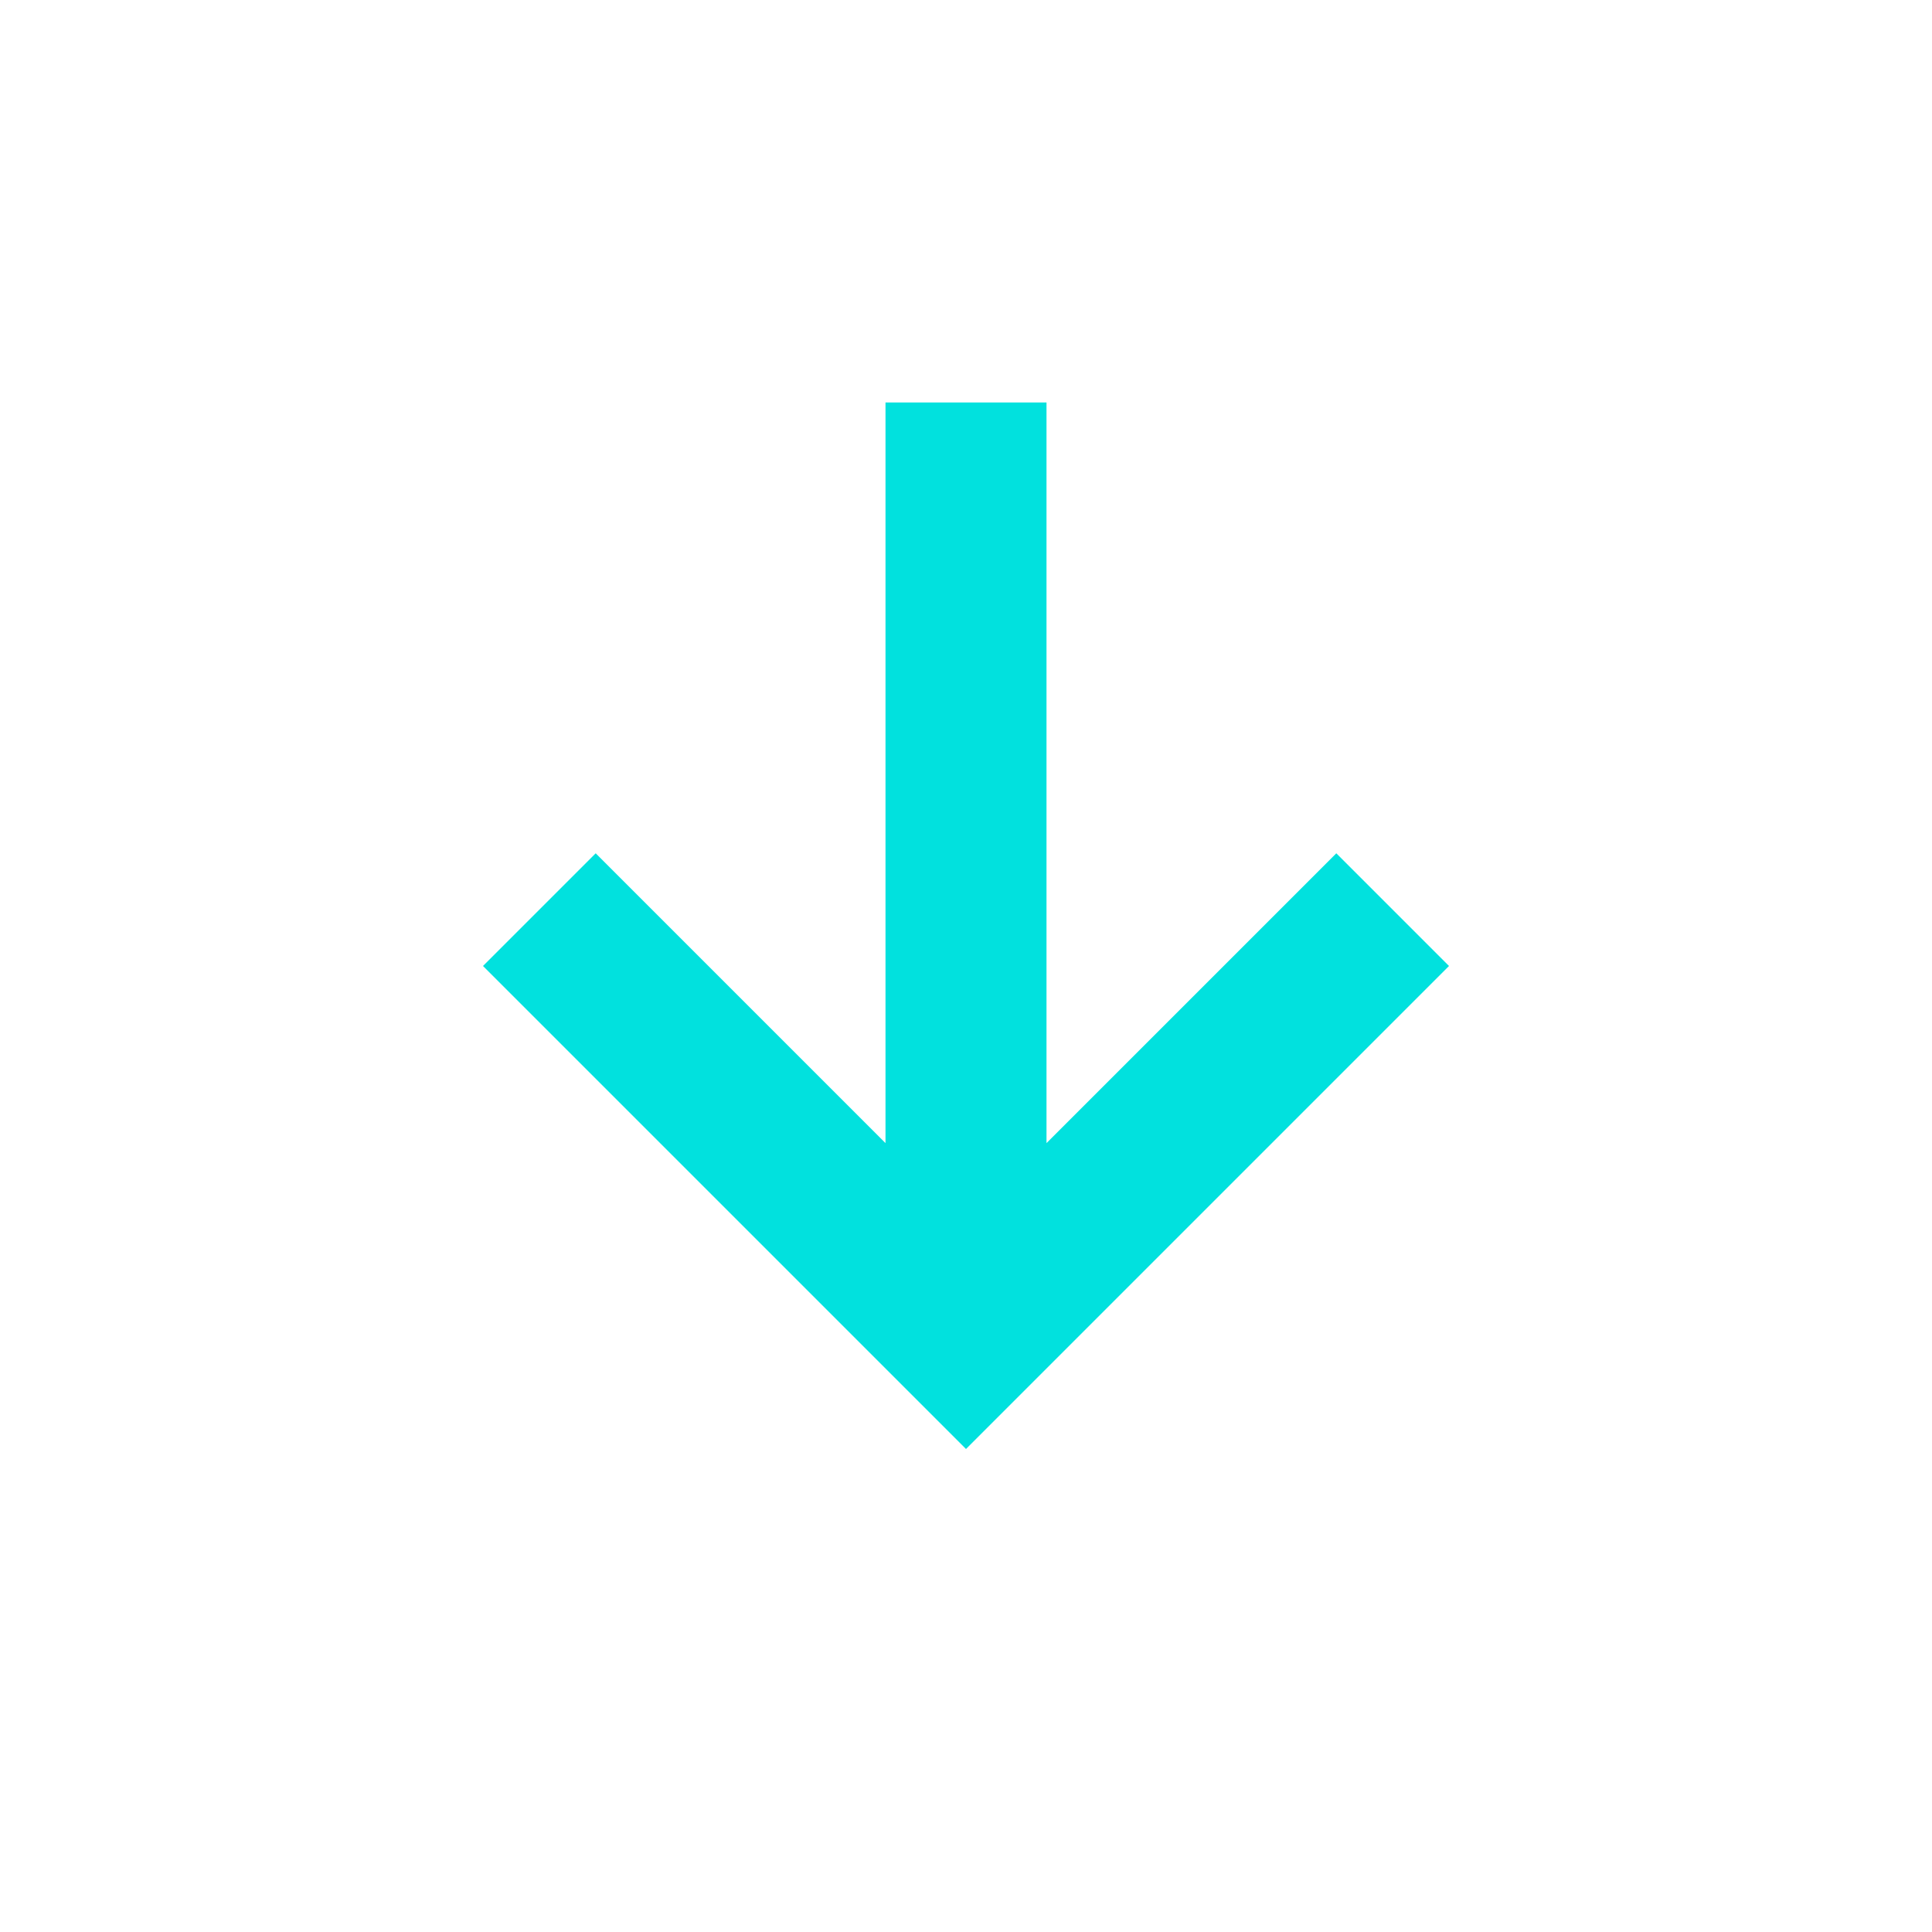
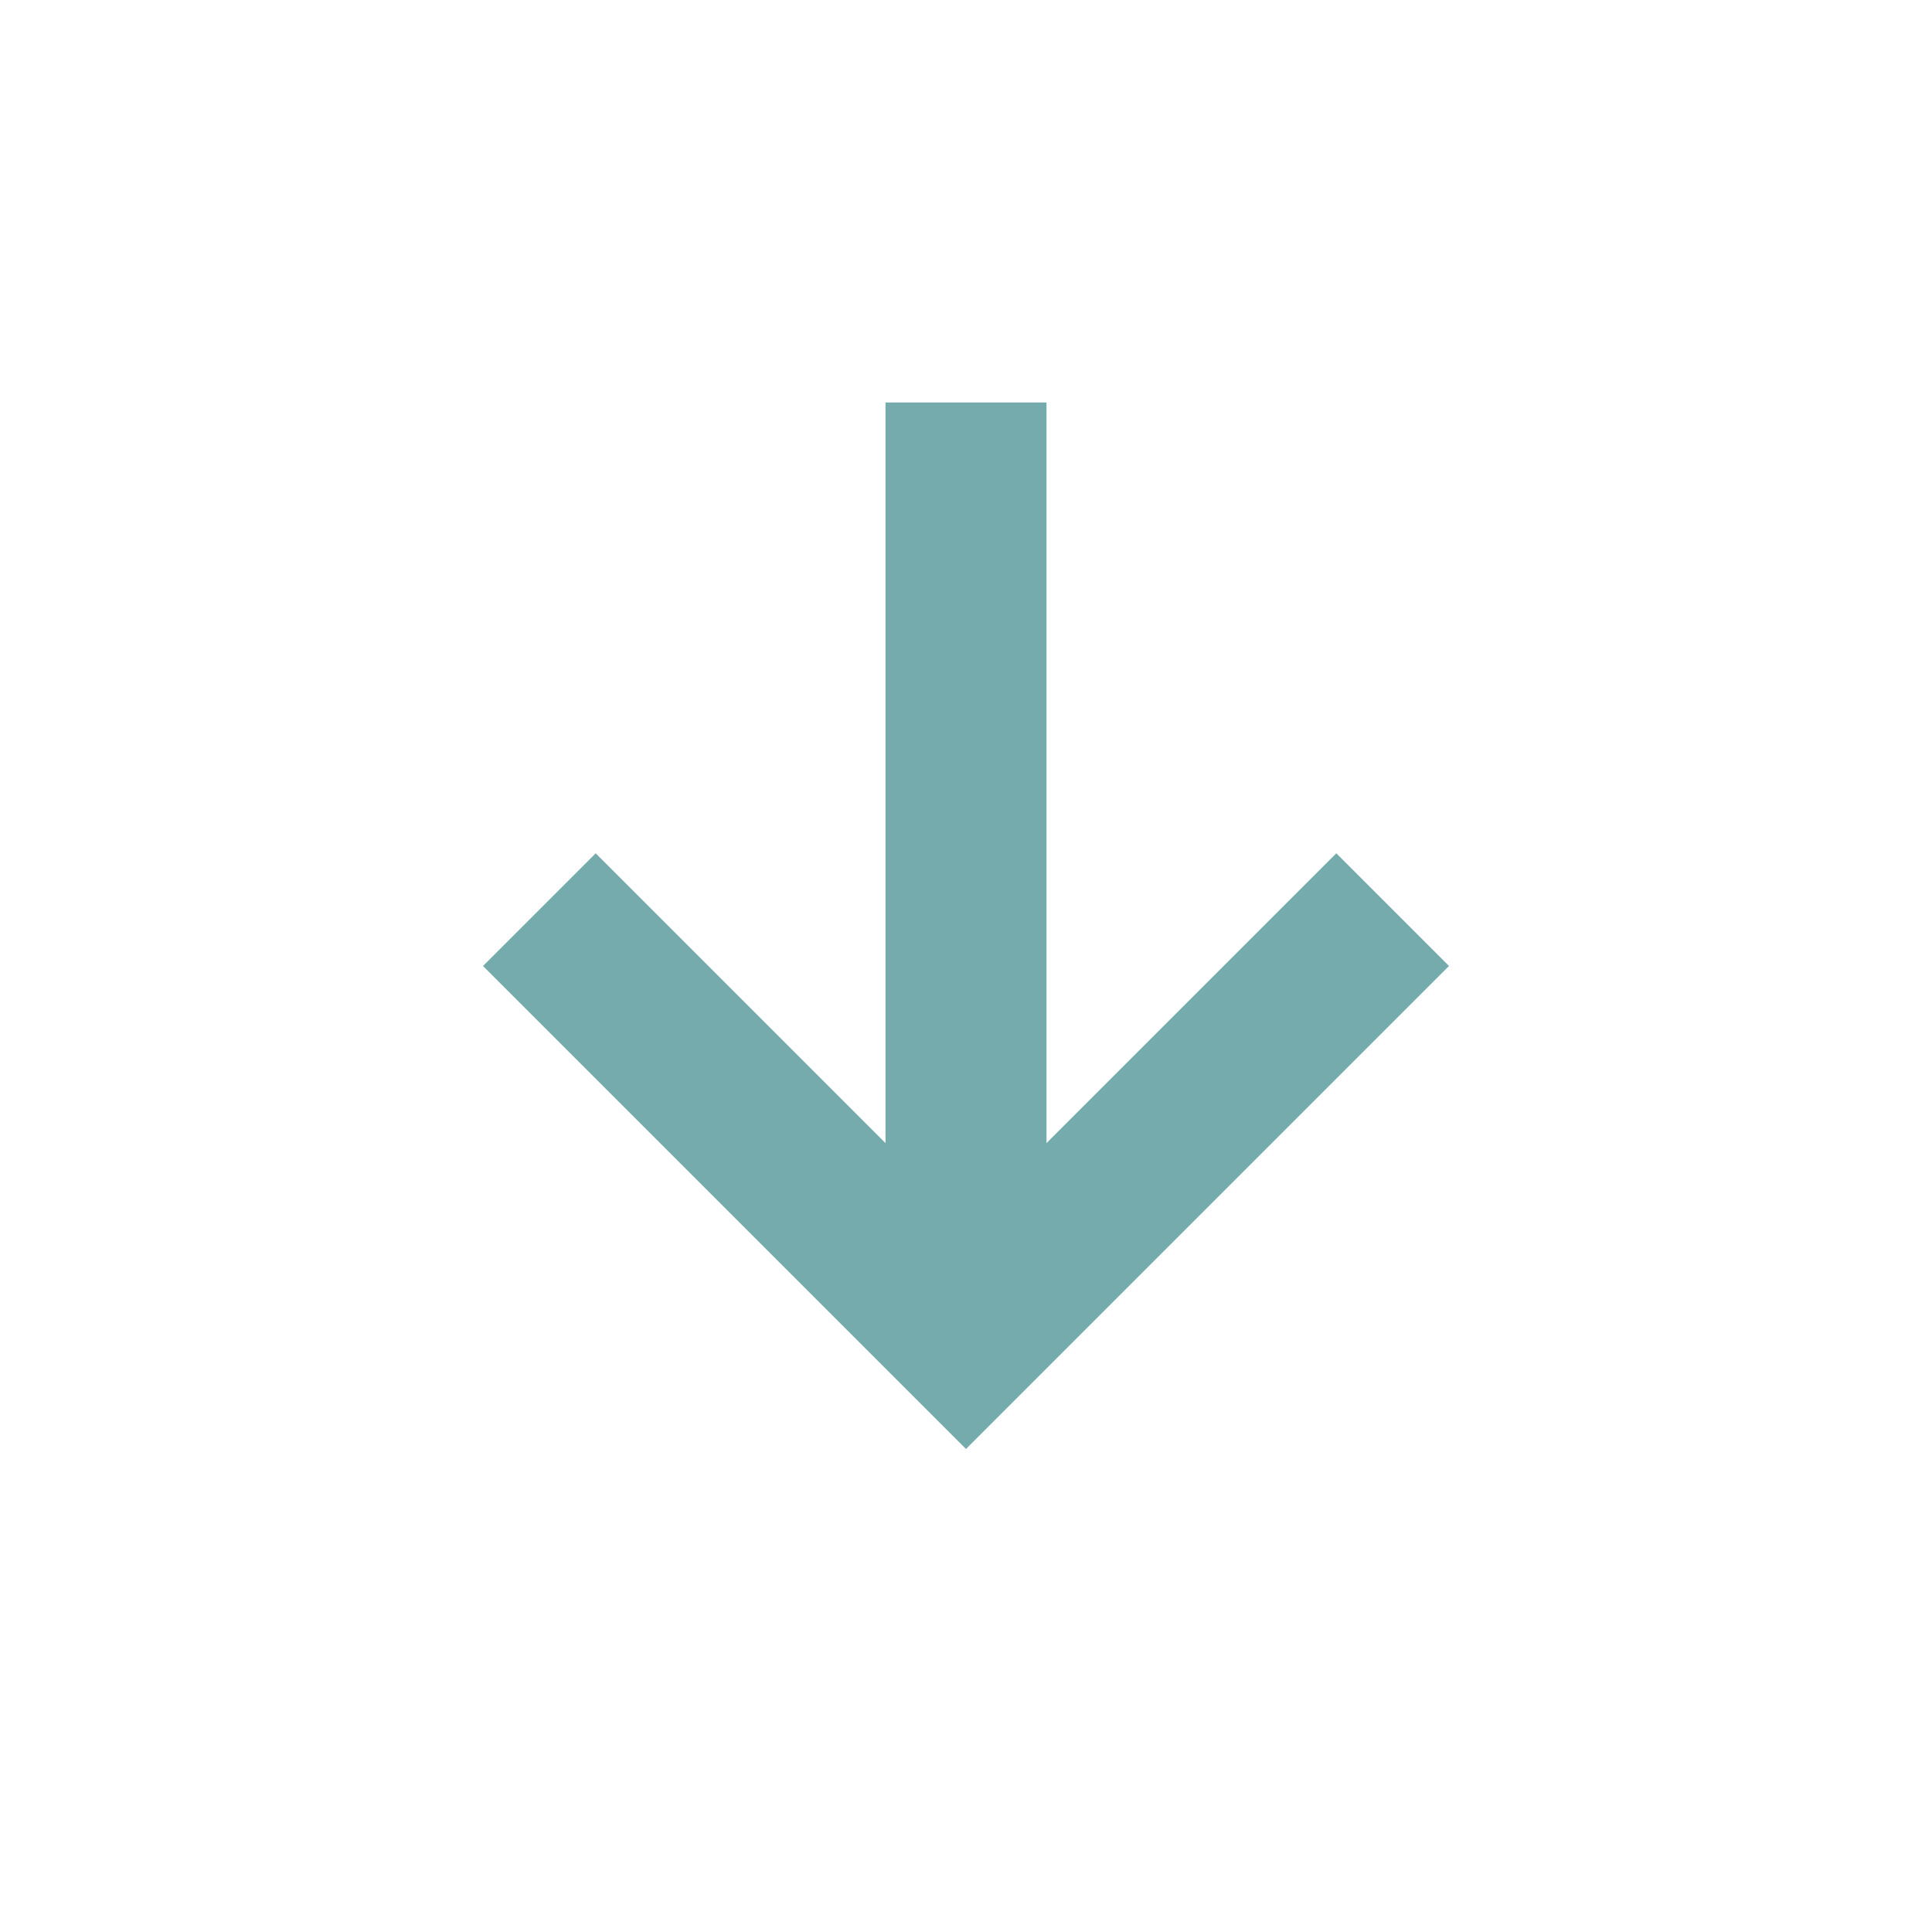
<svg xmlns="http://www.w3.org/2000/svg" viewBox="0 -960 960 960">
-   <path d="M480-240 240-480l56-56 144 144v-368h80v368l144-144 56 56-240 240Z" fill="#01E1DE" />
+   <path d="M480-240 240-480l56-56 144 144v-368h80v368l144-144 56 56-240 240Z" fill="#76ABAE" />
</svg>
